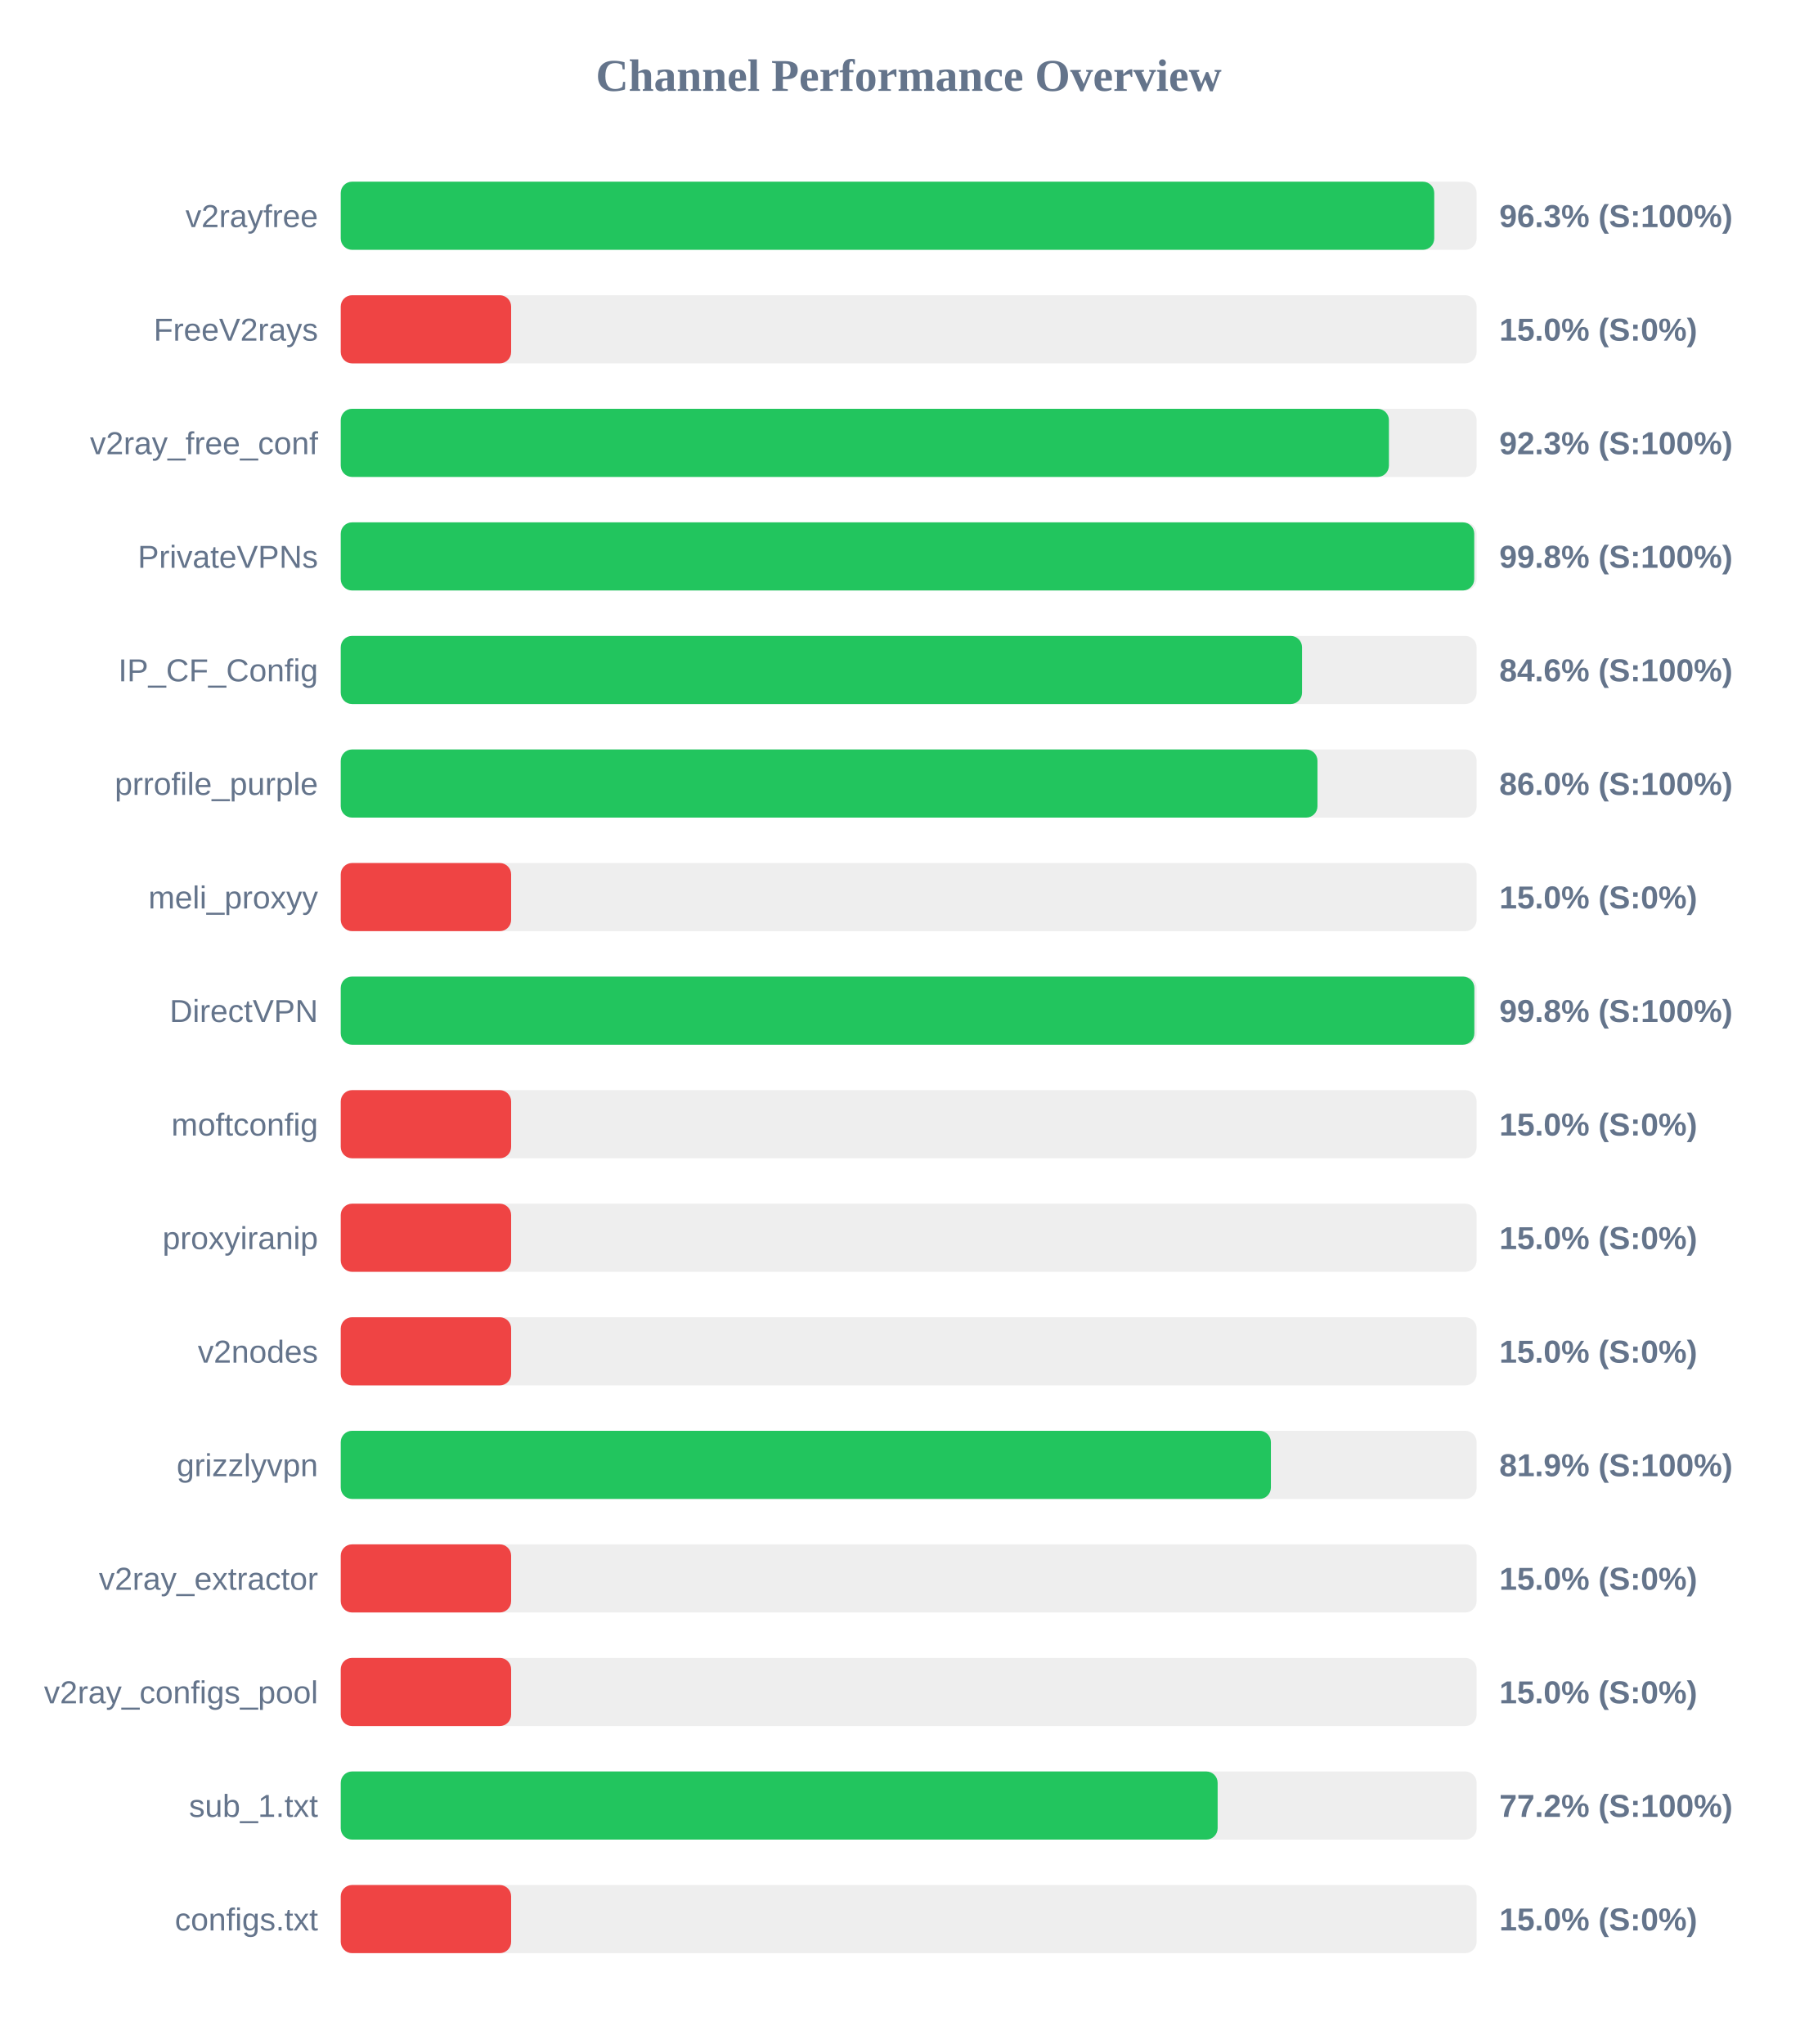
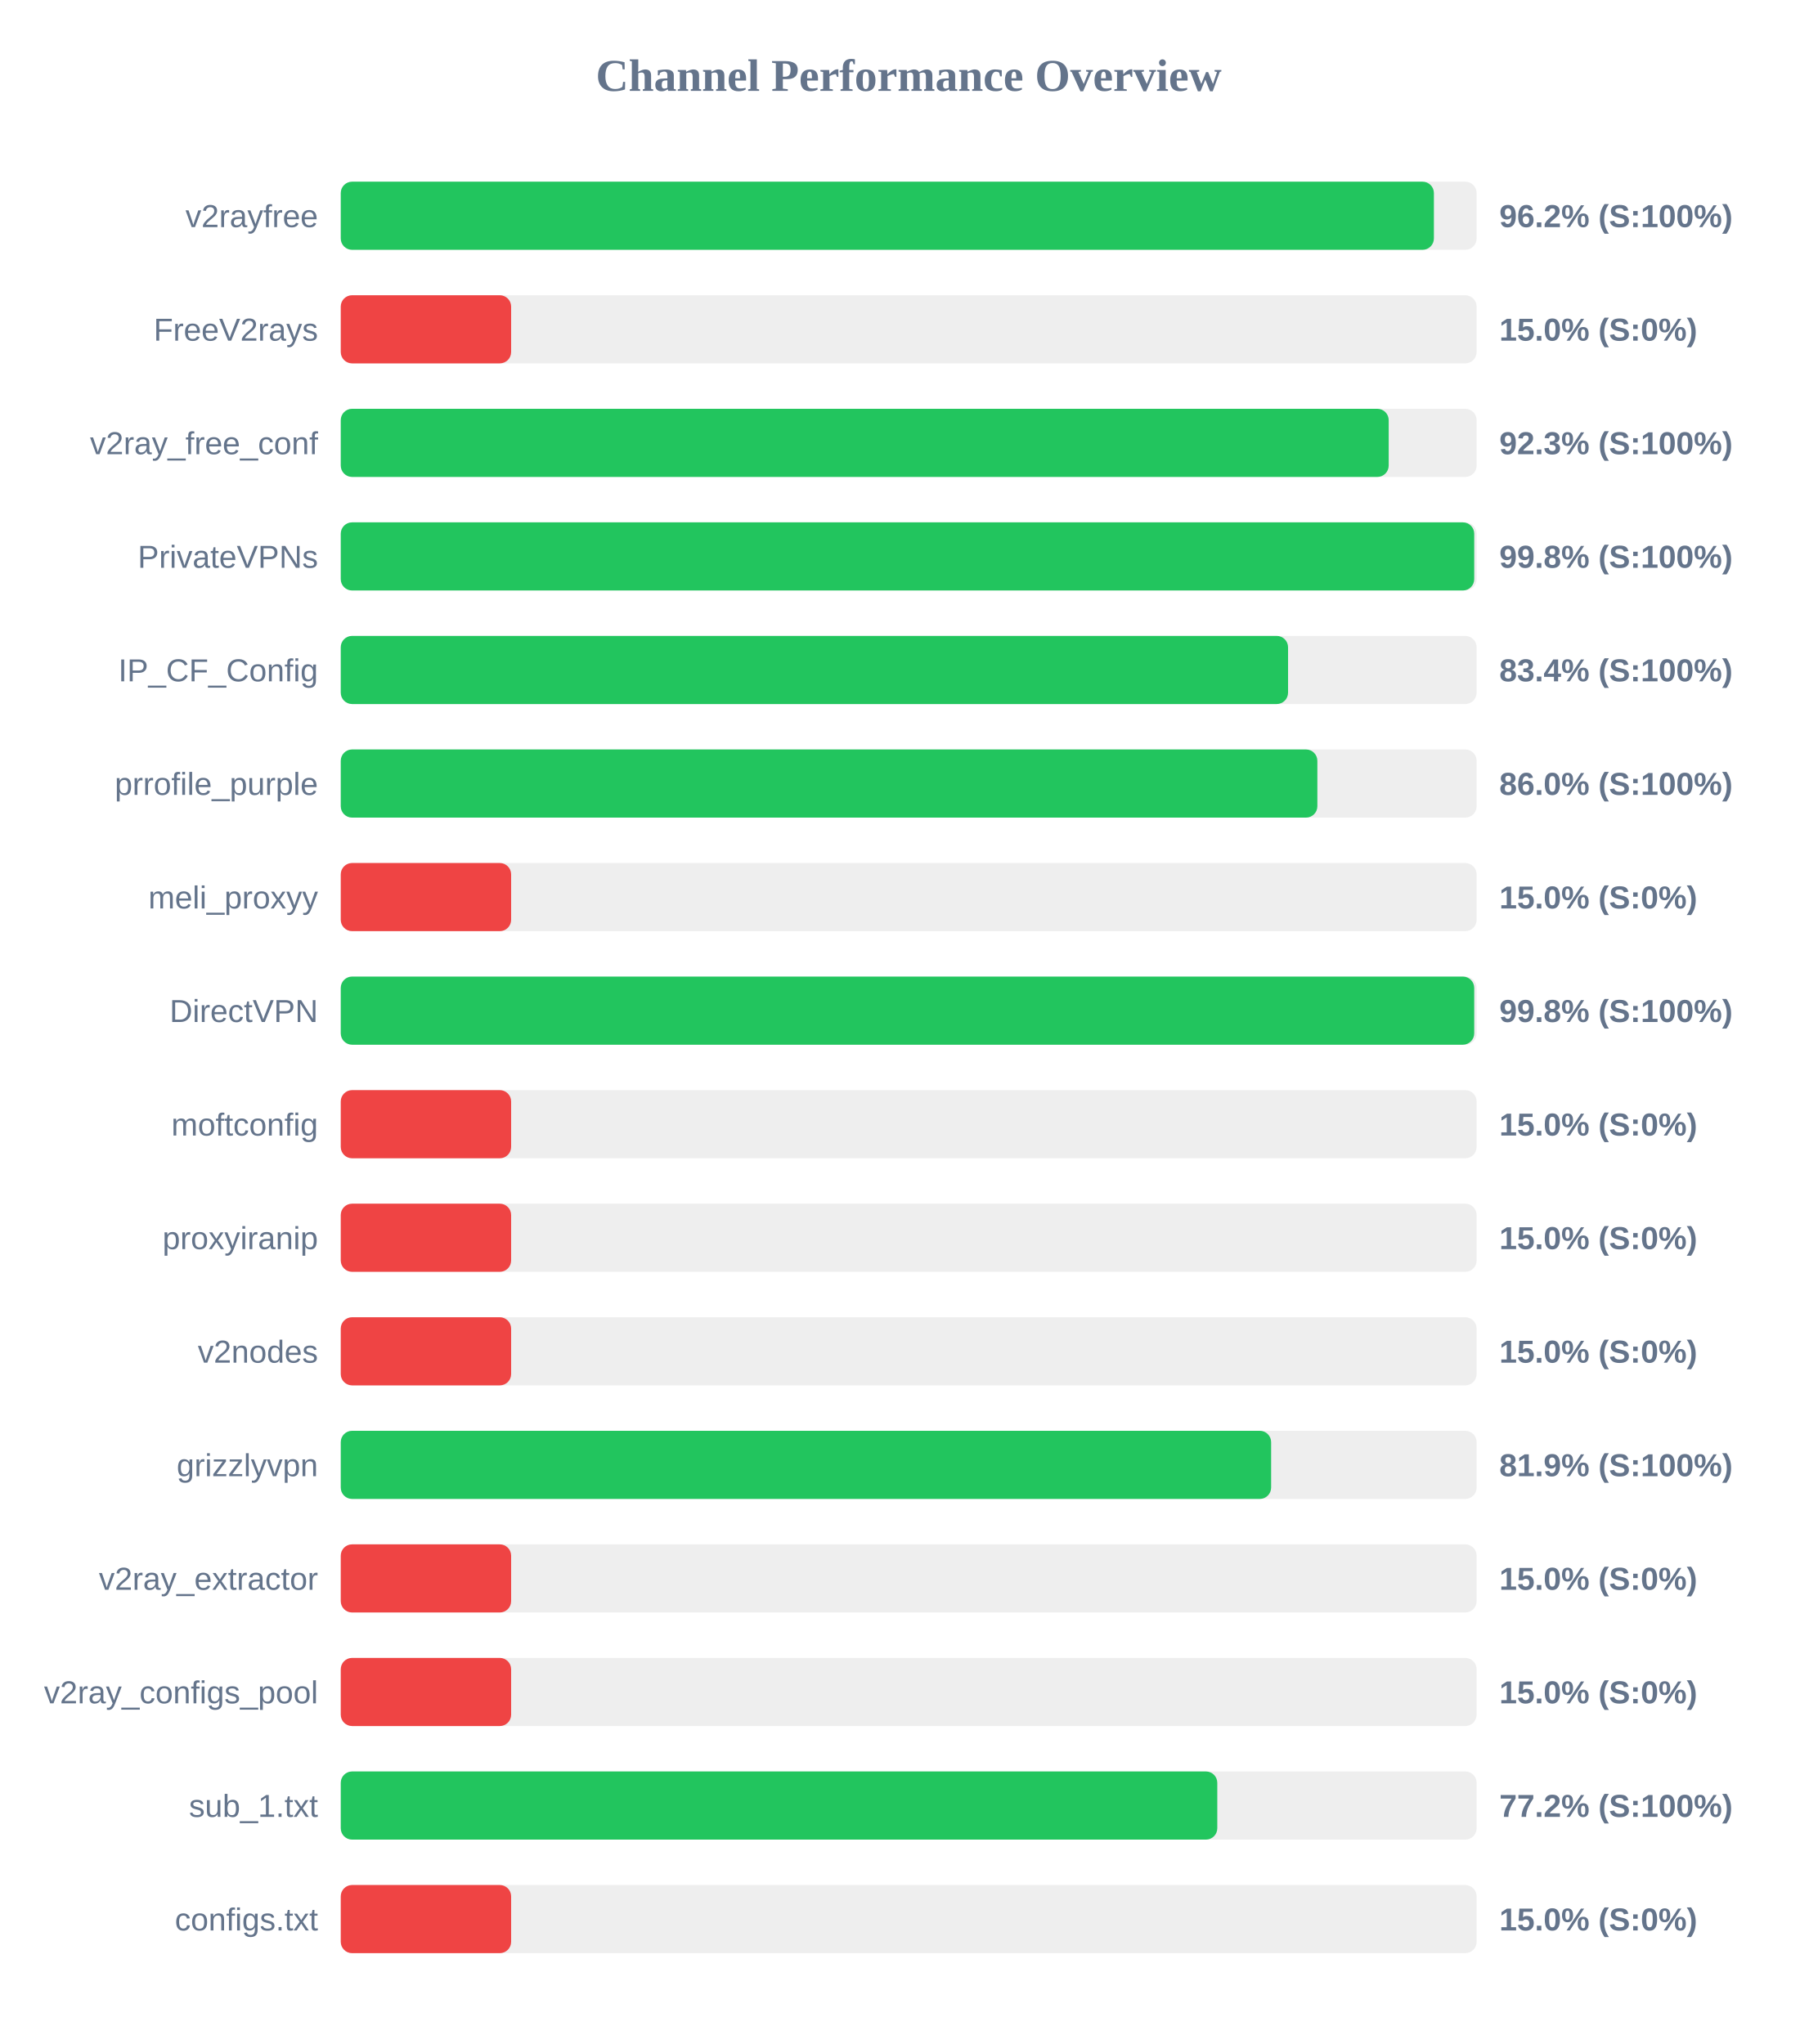
<svg xmlns="http://www.w3.org/2000/svg" width="800" height="900" version="1.1">
  <style>
        .row { font: 14px Arial; fill: #64748b; }
        .score { font: bold 14px Arial; fill: #64748b; }
    </style>
  <text x="400" y="40" text-anchor="middle" font-size="20px" font-weight="bold" fill="#64748b">Channel Performance Overview</text>
  <rect x="150" y="80" width="500" height="30" fill="#eee" rx="5" />
-   <rect x="150" y="80" width="481.35" height="30" fill="#22c55e" rx="5" />
+   <rect x="150" y="80" width="481.2" height="30" fill="#22c55e" rx="5" />
  <text x="140" y="100" text-anchor="end" class="row">v2rayfree</text>
-   <text x="660" y="100" text-anchor="start" class="score">96.3% (S:100%)</text>
+   <text x="660" y="100" text-anchor="start" class="score">96.2% (S:100%)</text>
  <rect x="150" y="130" width="500" height="30" fill="#eee" rx="5" />
  <rect x="150" y="130" width="75.0" height="30" fill="#ef4444" rx="5" />
  <text x="140" y="150" text-anchor="end" class="row">FreeV2rays</text>
  <text x="660" y="150" text-anchor="start" class="score">15.0% (S:0%)</text>
  <rect x="150" y="180" width="500" height="30" fill="#eee" rx="5" />
-   <rect x="150" y="180" width="461.4" height="30" fill="#22c55e" rx="5" />
+   <rect x="150" y="180" width="461.3" height="30" fill="#22c55e" rx="5" />
  <text x="140" y="200" text-anchor="end" class="row">v2ray_free_conf</text>
  <text x="660" y="200" text-anchor="start" class="score">92.3% (S:100%)</text>
  <rect x="150" y="230" width="500" height="30" fill="#eee" rx="5" />
  <rect x="150" y="230" width="498.95" height="30" fill="#22c55e" rx="5" />
  <text x="140" y="250" text-anchor="end" class="row">PrivateVPNs</text>
  <text x="660" y="250" text-anchor="start" class="score">99.8% (S:100%)</text>
  <rect x="150" y="280" width="500" height="30" fill="#eee" rx="5" />
-   <rect x="150" y="280" width="423.15" height="30" fill="#22c55e" rx="5" />
+   <rect x="150" y="280" width="417.0" height="30" fill="#22c55e" rx="5" />
  <text x="140" y="300" text-anchor="end" class="row">IP_CF_Config</text>
-   <text x="660" y="300" text-anchor="start" class="score">84.6% (S:100%)</text>
+   <text x="660" y="300" text-anchor="start" class="score">83.4% (S:100%)</text>
  <rect x="150" y="330" width="500" height="30" fill="#eee" rx="5" />
-   <rect x="150" y="330" width="429.95" height="30" fill="#22c55e" rx="5" />
+   <rect x="150" y="330" width="429.9" height="30" fill="#22c55e" rx="5" />
  <text x="140" y="350" text-anchor="end" class="row">prrofile_purple</text>
  <text x="660" y="350" text-anchor="start" class="score">86.0% (S:100%)</text>
  <rect x="150" y="380" width="500" height="30" fill="#eee" rx="5" />
  <rect x="150" y="380" width="75.0" height="30" fill="#ef4444" rx="5" />
  <text x="140" y="400" text-anchor="end" class="row">meli_proxyy</text>
  <text x="660" y="400" text-anchor="start" class="score">15.0% (S:0%)</text>
  <rect x="150" y="430" width="500" height="30" fill="#eee" rx="5" />
-   <rect x="150" y="430" width="499.0" height="30" fill="#22c55e" rx="5" />
+   <rect x="150" y="430" width="498.95" height="30" fill="#22c55e" rx="5" />
  <text x="140" y="450" text-anchor="end" class="row">DirectVPN</text>
  <text x="660" y="450" text-anchor="start" class="score">99.8% (S:100%)</text>
  <rect x="150" y="480" width="500" height="30" fill="#eee" rx="5" />
  <rect x="150" y="480" width="75.0" height="30" fill="#ef4444" rx="5" />
  <text x="140" y="500" text-anchor="end" class="row">moftconfig</text>
  <text x="660" y="500" text-anchor="start" class="score">15.0% (S:0%)</text>
  <rect x="150" y="530" width="500" height="30" fill="#eee" rx="5" />
  <rect x="150" y="530" width="75.0" height="30" fill="#ef4444" rx="5" />
  <text x="140" y="550" text-anchor="end" class="row">proxyiranip</text>
  <text x="660" y="550" text-anchor="start" class="score">15.0% (S:0%)</text>
  <rect x="150" y="580" width="500" height="30" fill="#eee" rx="5" />
  <rect x="150" y="580" width="75.0" height="30" fill="#ef4444" rx="5" />
  <text x="140" y="600" text-anchor="end" class="row">v2nodes</text>
  <text x="660" y="600" text-anchor="start" class="score">15.0% (S:0%)</text>
  <rect x="150" y="630" width="500" height="30" fill="#eee" rx="5" />
-   <rect x="150" y="630" width="409.45" height="30" fill="#22c55e" rx="5" />
+   <rect x="150" y="630" width="409.55" height="30" fill="#22c55e" rx="5" />
  <text x="140" y="650" text-anchor="end" class="row">grizzlyvpn</text>
  <text x="660" y="650" text-anchor="start" class="score">81.9% (S:100%)</text>
  <rect x="150" y="680" width="500" height="30" fill="#eee" rx="5" />
  <rect x="150" y="680" width="75.0" height="30" fill="#ef4444" rx="5" />
  <text x="140" y="700" text-anchor="end" class="row">v2ray_extractor</text>
  <text x="660" y="700" text-anchor="start" class="score">15.0% (S:0%)</text>
  <rect x="150" y="730" width="500" height="30" fill="#eee" rx="5" />
  <rect x="150" y="730" width="75.0" height="30" fill="#ef4444" rx="5" />
  <text x="140" y="750" text-anchor="end" class="row">v2ray_configs_pool</text>
  <text x="660" y="750" text-anchor="start" class="score">15.0% (S:0%)</text>
  <rect x="150" y="780" width="500" height="30" fill="#eee" rx="5" />
-   <rect x="150" y="780" width="386.0" height="30" fill="#22c55e" rx="5" />
+   <rect x="150" y="780" width="385.85" height="30" fill="#22c55e" rx="5" />
  <text x="140" y="800" text-anchor="end" class="row">sub_1.txt</text>
  <text x="660" y="800" text-anchor="start" class="score">77.2% (S:100%)</text>
  <rect x="150" y="830" width="500" height="30" fill="#eee" rx="5" />
  <rect x="150" y="830" width="75.0" height="30" fill="#ef4444" rx="5" />
  <text x="140" y="850" text-anchor="end" class="row">configs.txt</text>
  <text x="660" y="850" text-anchor="start" class="score">15.0% (S:0%)</text>
</svg>
